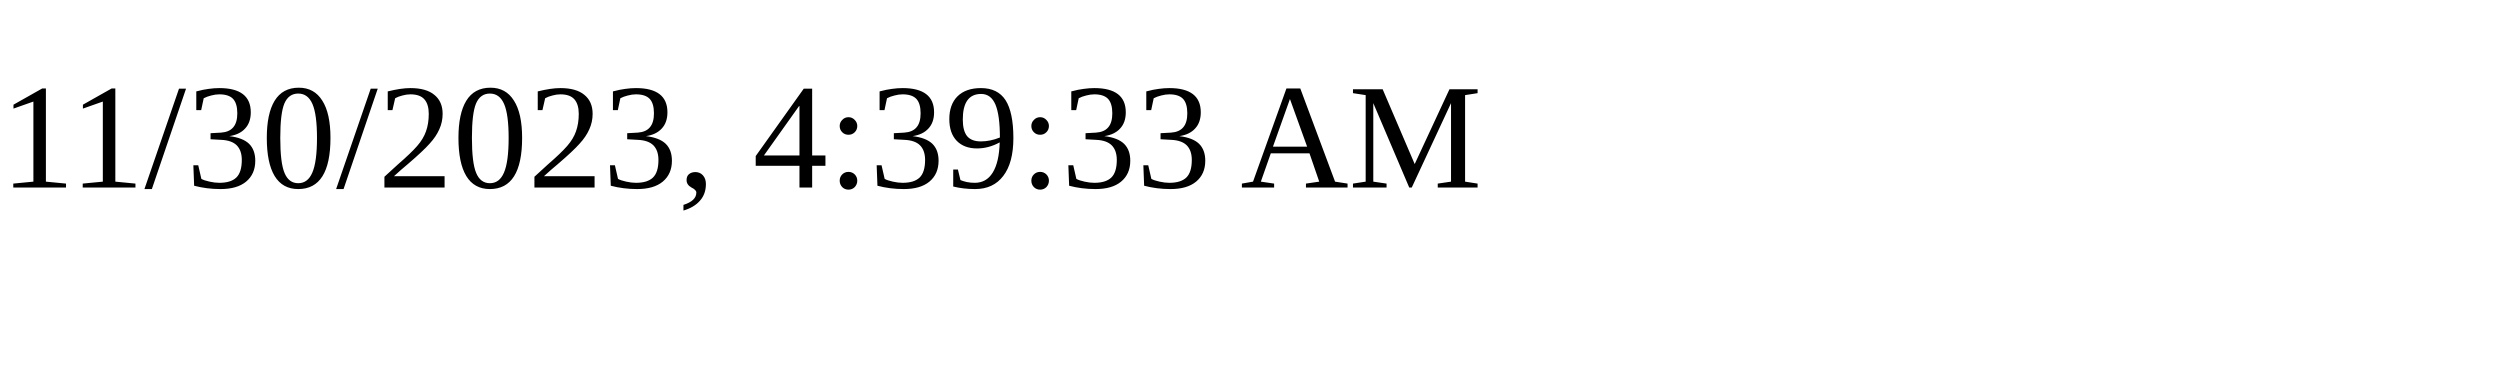
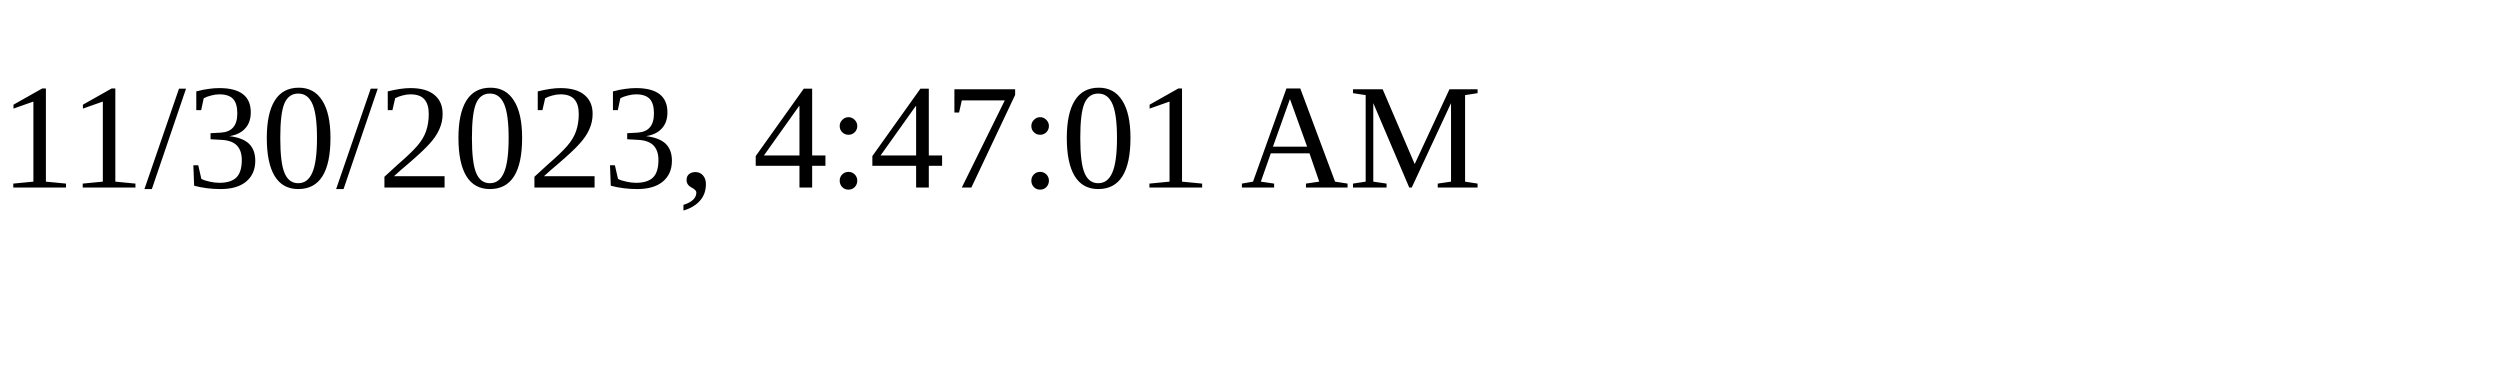
<svg xmlns="http://www.w3.org/2000/svg" height="30" width="200">
-   <text x="0" y="15">11/30/2023, 4:39:33 AM</text>
+   <text x="0" y="15">11/30/2023, 4:47:01 AM</text>
</svg>
